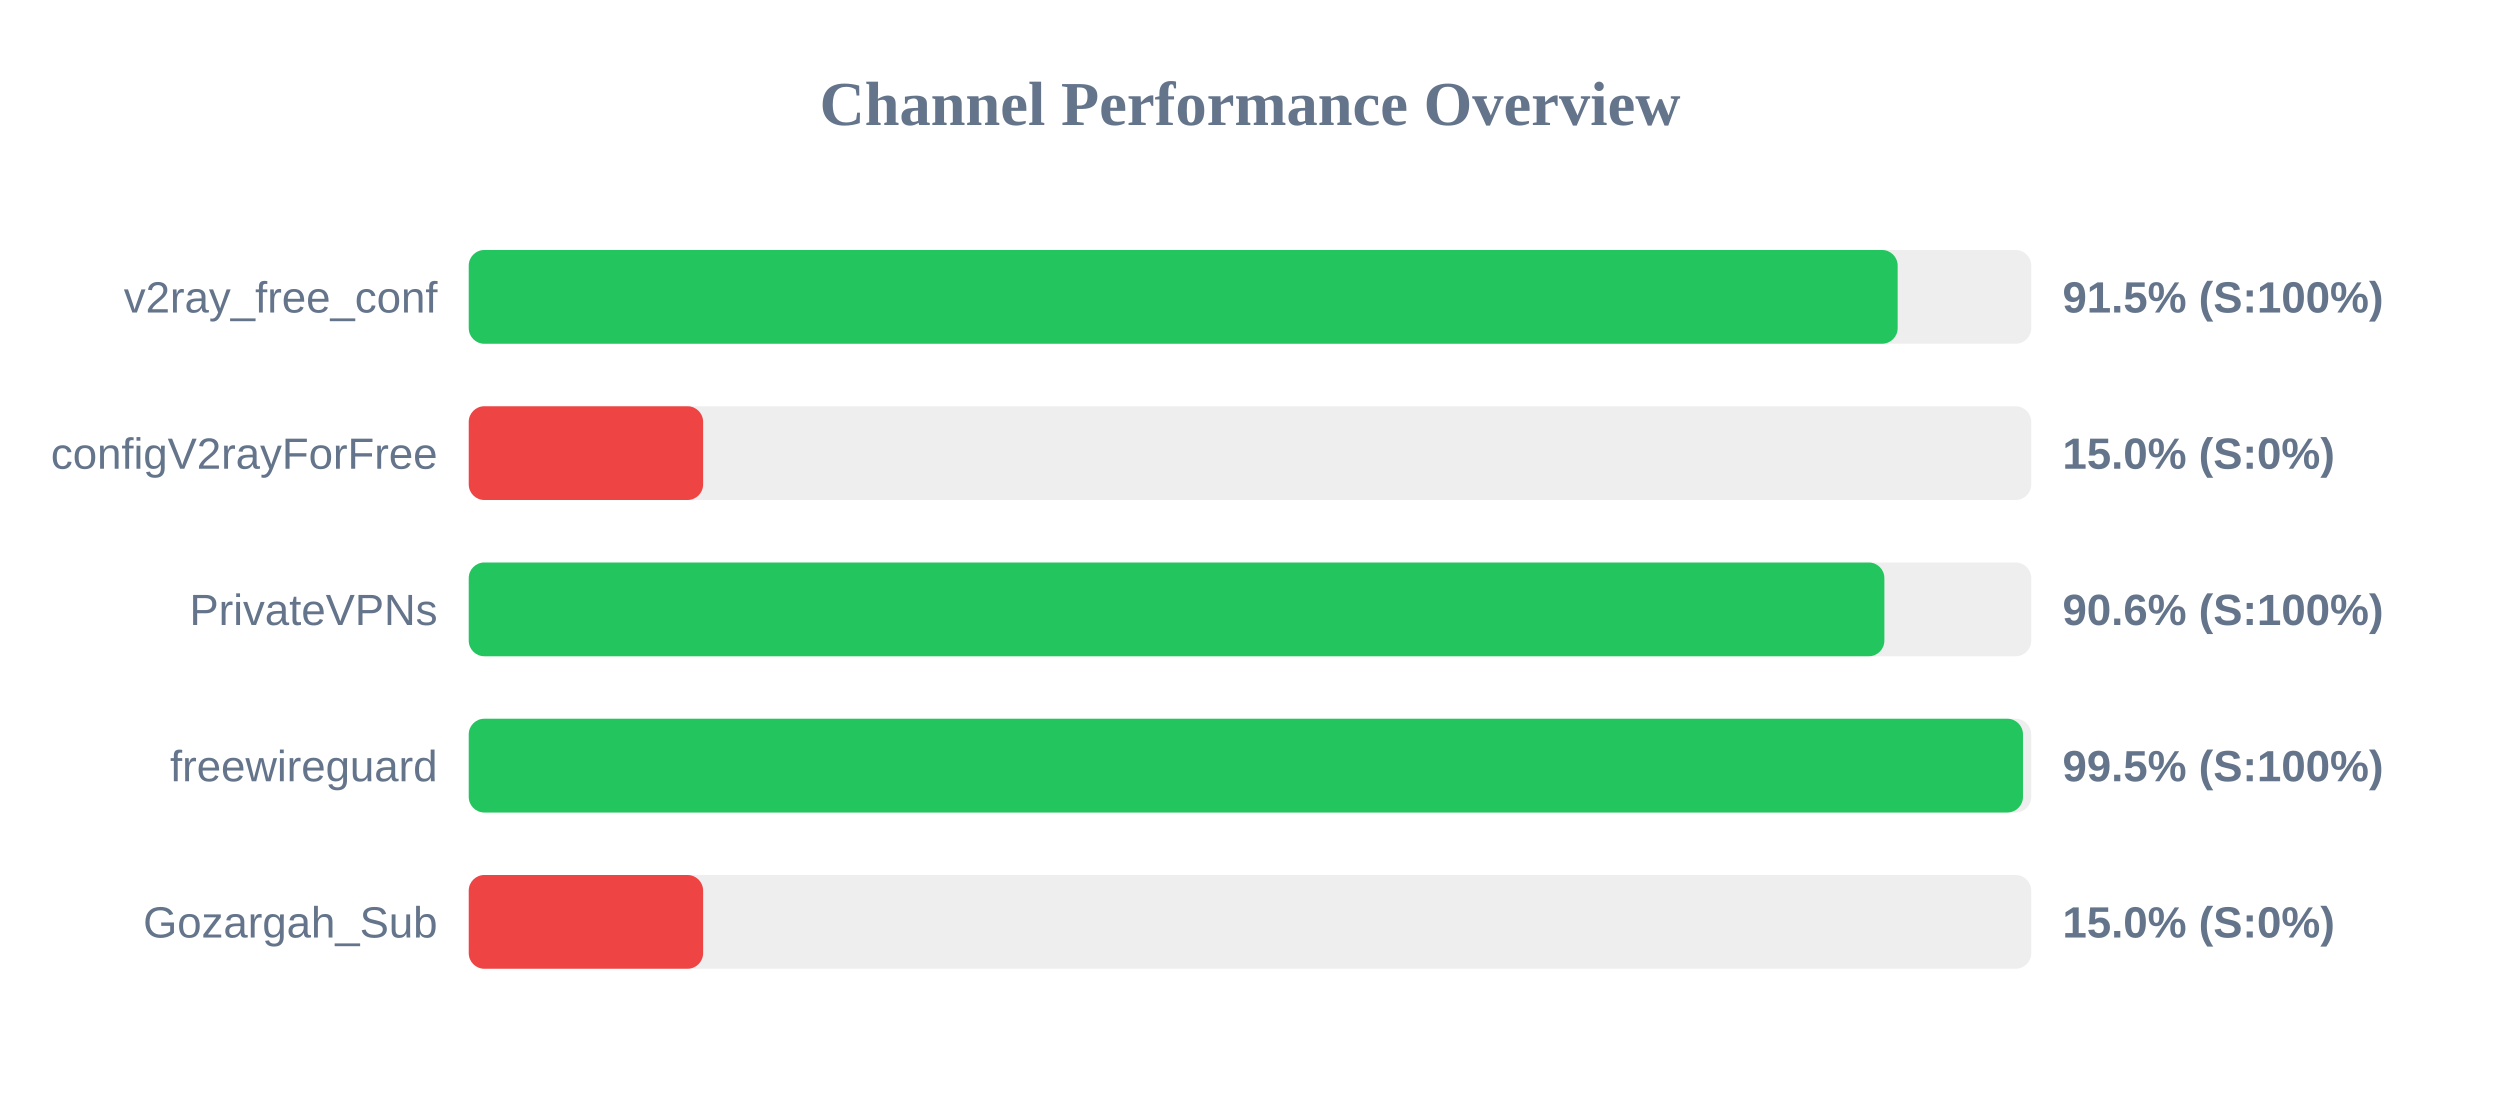
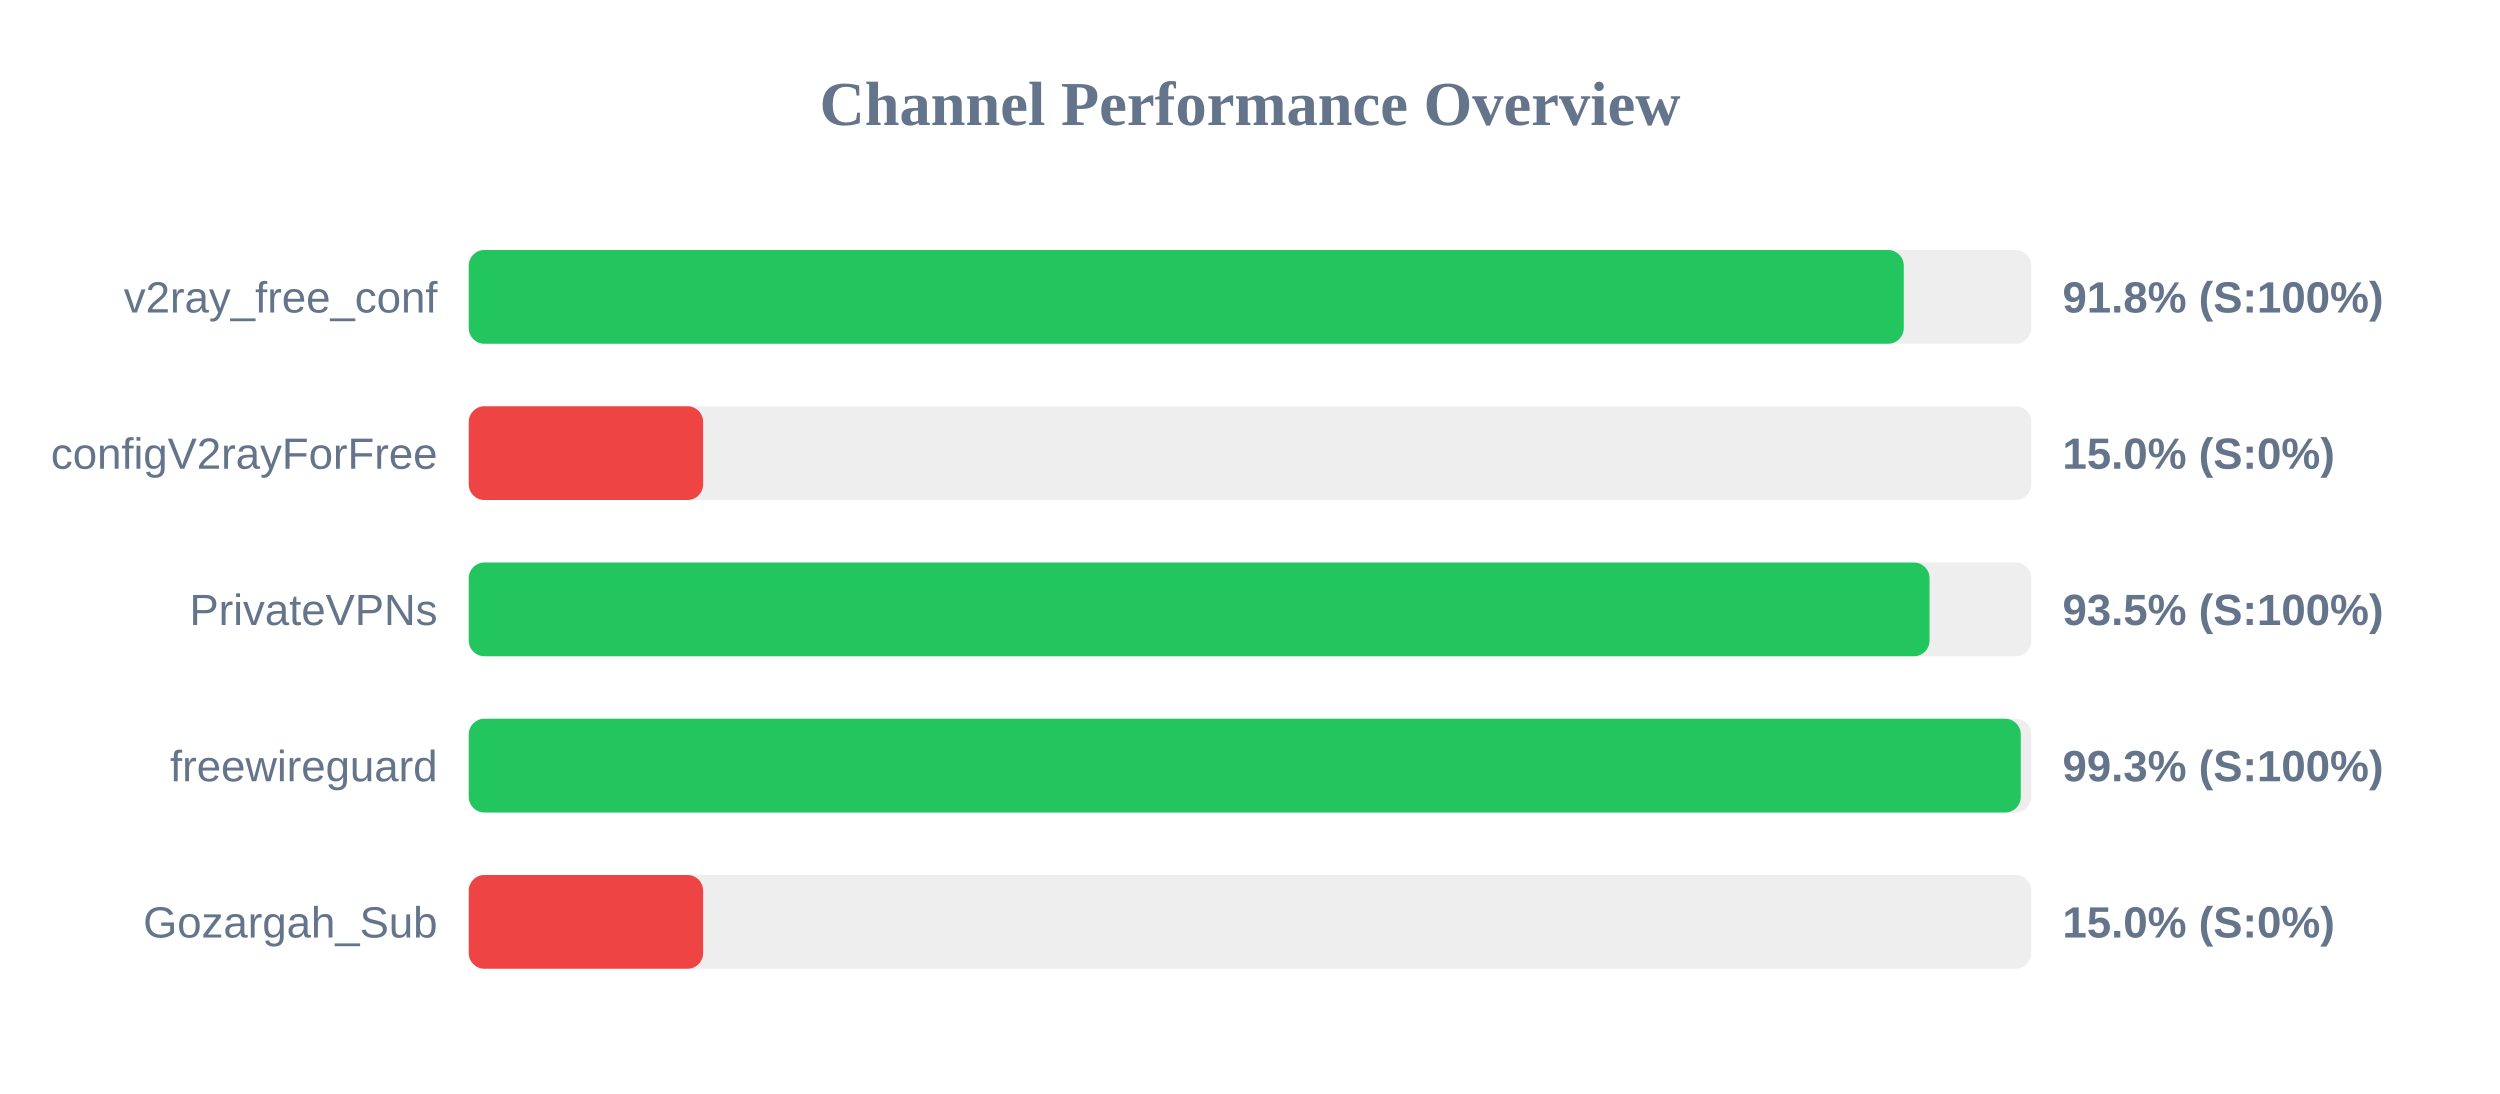
<svg xmlns="http://www.w3.org/2000/svg" width="800" height="350" version="1.1">
  <style>
        .row { font: 14px Arial; fill: #64748b; }
        .score { font: bold 14px Arial; fill: #64748b; }
    </style>
  <text x="400" y="40" text-anchor="middle" font-size="20px" font-weight="bold" fill="#64748b">Channel Performance Overview</text>
  <rect x="150" y="80" width="500" height="30" fill="#eee" rx="5" />
-   <rect x="150" y="80" width="457.25" height="30" fill="#22c55e" rx="5" />
+   <rect x="150" y="80" width="459.2" height="30" fill="#22c55e" rx="5" />
  <text x="140" y="100" text-anchor="end" class="row">v2ray_free_conf</text>
-   <text x="660" y="100" text-anchor="start" class="score">91.5% (S:100%)</text>
+   <text x="660" y="100" text-anchor="start" class="score">91.8% (S:100%)</text>
  <rect x="150" y="130" width="500" height="30" fill="#eee" rx="5" />
  <rect x="150" y="130" width="75.0" height="30" fill="#ef4444" rx="5" />
  <text x="140" y="150" text-anchor="end" class="row">configV2rayForFree</text>
  <text x="660" y="150" text-anchor="start" class="score">15.0% (S:0%)</text>
  <rect x="150" y="180" width="500" height="30" fill="#eee" rx="5" />
-   <rect x="150" y="180" width="453.0" height="30" fill="#22c55e" rx="5" />
+   <rect x="150" y="180" width="467.45" height="30" fill="#22c55e" rx="5" />
  <text x="140" y="200" text-anchor="end" class="row">PrivateVPNs</text>
-   <text x="660" y="200" text-anchor="start" class="score">90.6% (S:100%)</text>
+   <text x="660" y="200" text-anchor="start" class="score">93.5% (S:100%)</text>
  <rect x="150" y="230" width="500" height="30" fill="#eee" rx="5" />
-   <rect x="150" y="230" width="497.35" height="30" fill="#22c55e" rx="5" />
+   <rect x="150" y="230" width="496.65" height="30" fill="#22c55e" rx="5" />
  <text x="140" y="250" text-anchor="end" class="row">freewireguard</text>
-   <text x="660" y="250" text-anchor="start" class="score">99.5% (S:100%)</text>
+   <text x="660" y="250" text-anchor="start" class="score">99.3% (S:100%)</text>
  <rect x="150" y="280" width="500" height="30" fill="#eee" rx="5" />
  <rect x="150" y="280" width="75.0" height="30" fill="#ef4444" rx="5" />
  <text x="140" y="300" text-anchor="end" class="row">Gozargah_Sub</text>
  <text x="660" y="300" text-anchor="start" class="score">15.0% (S:0%)</text>
</svg>
